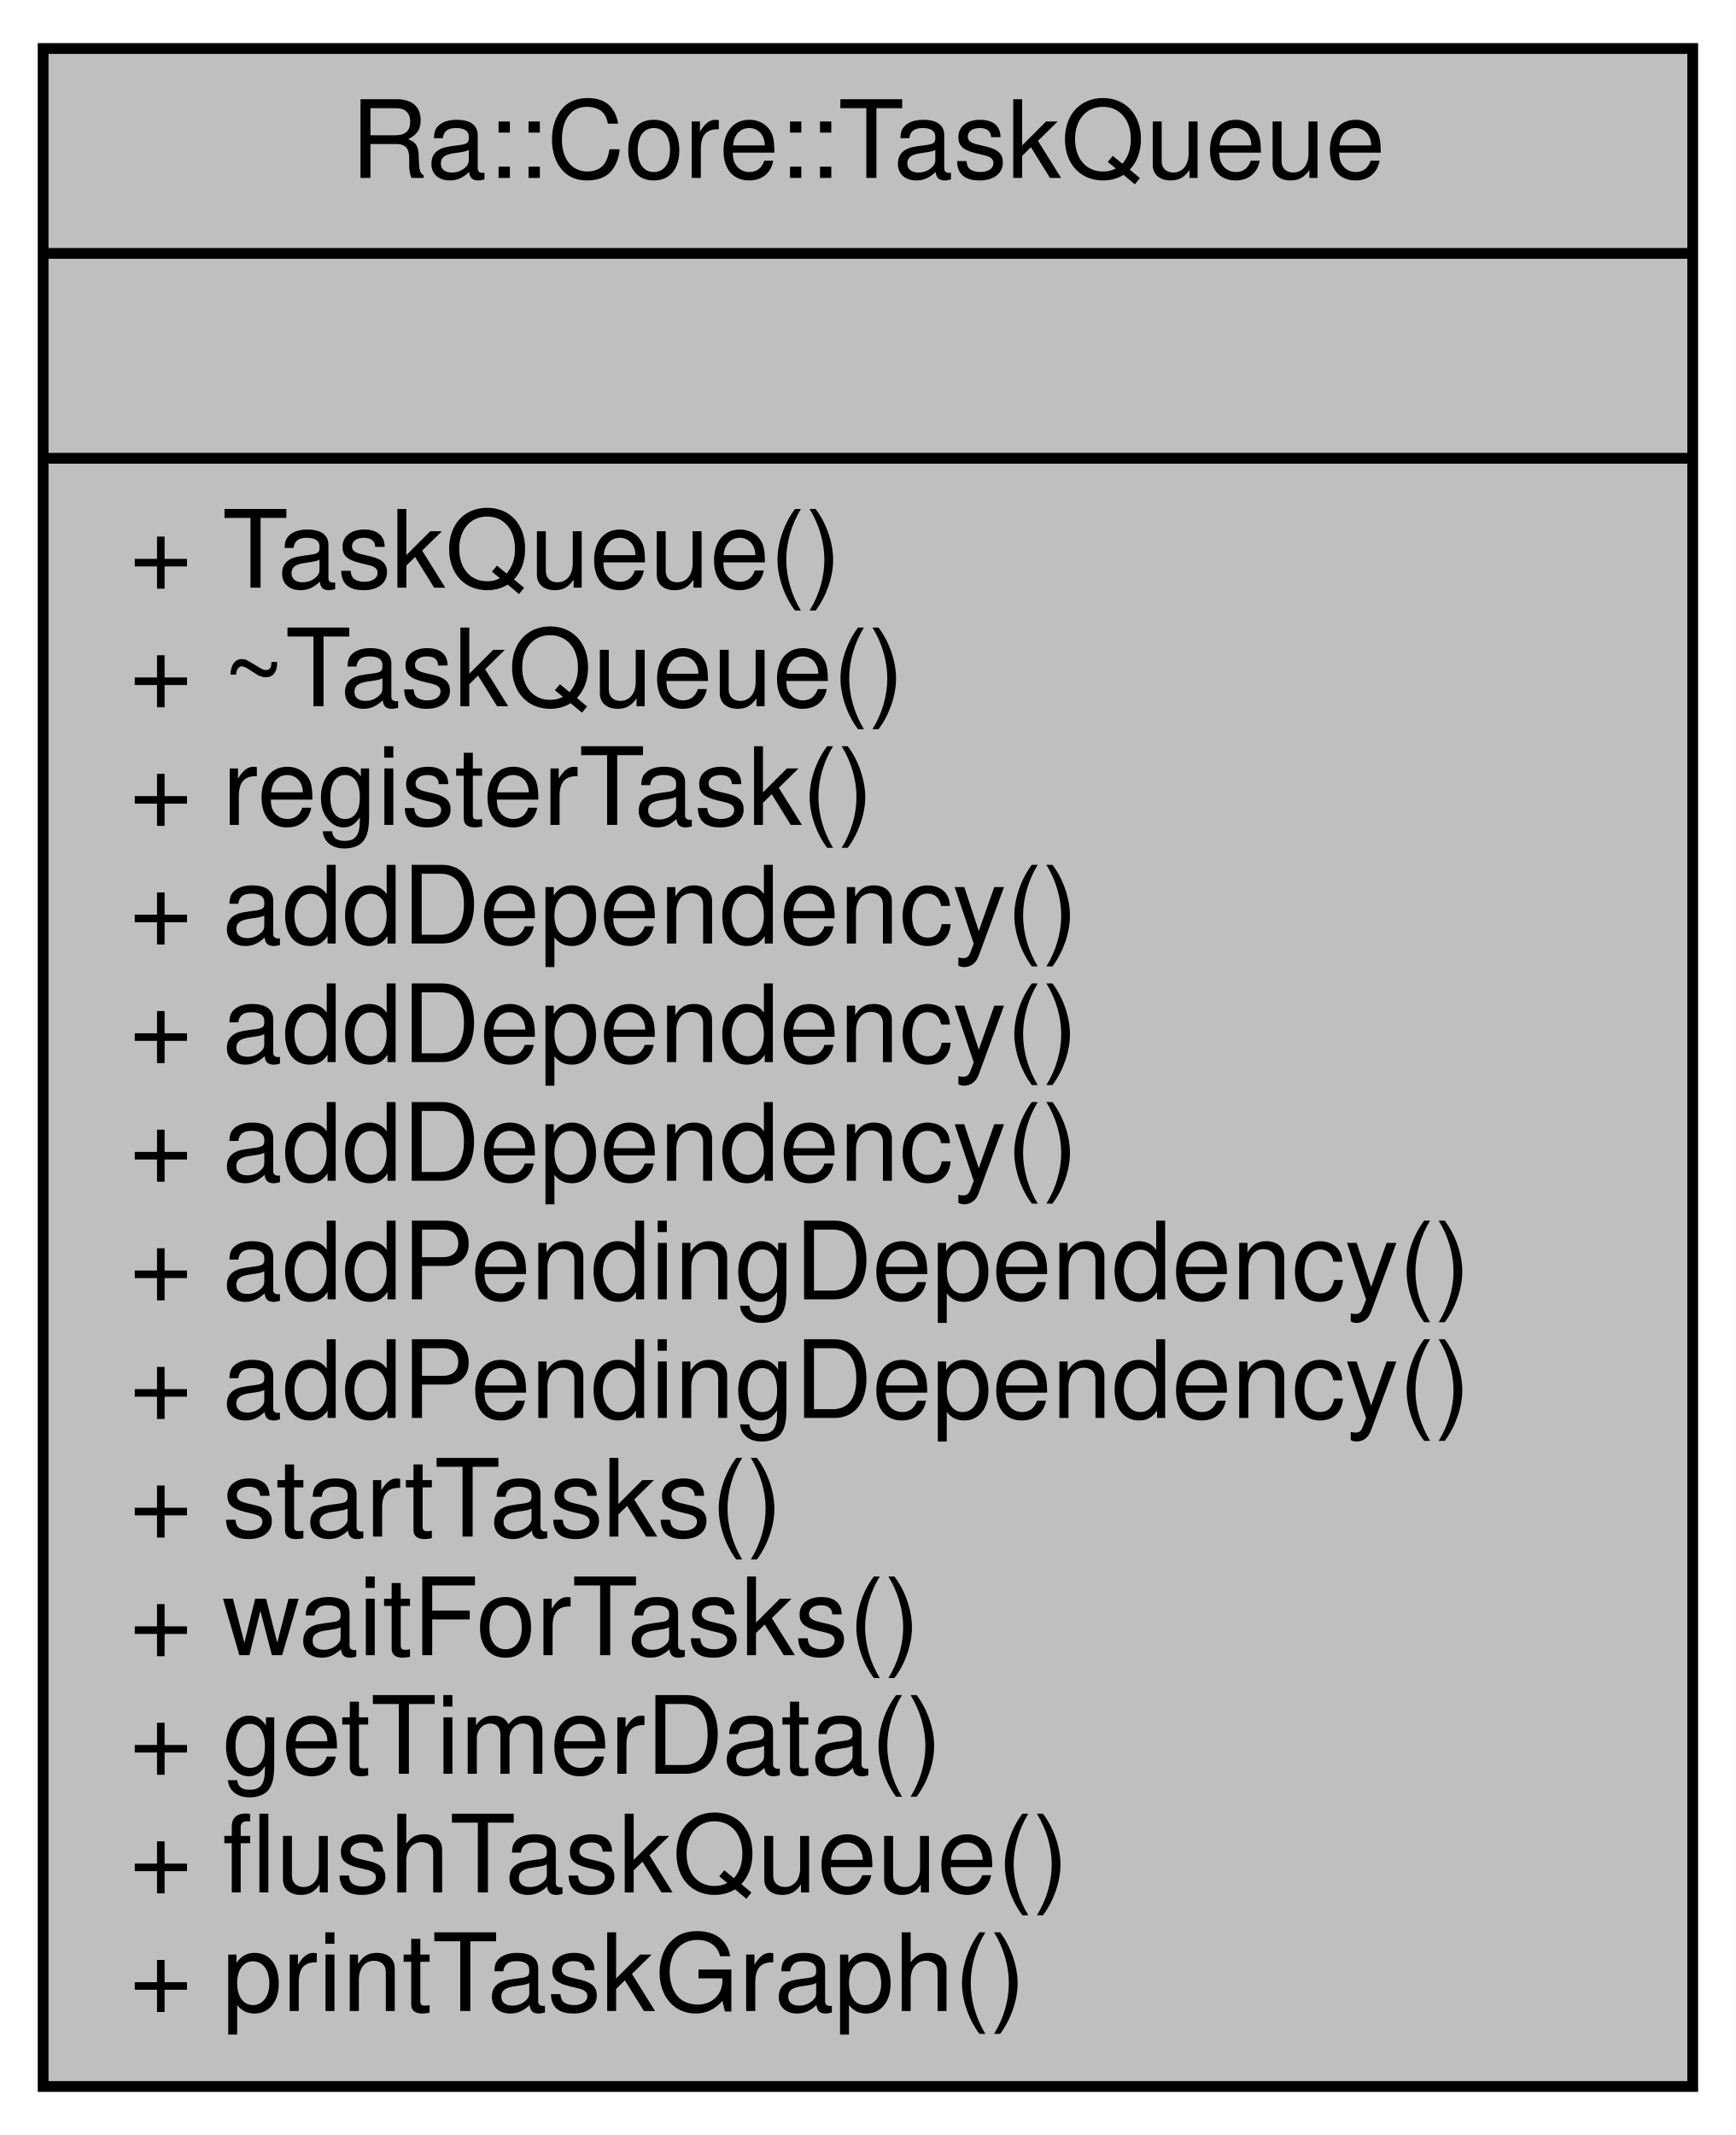
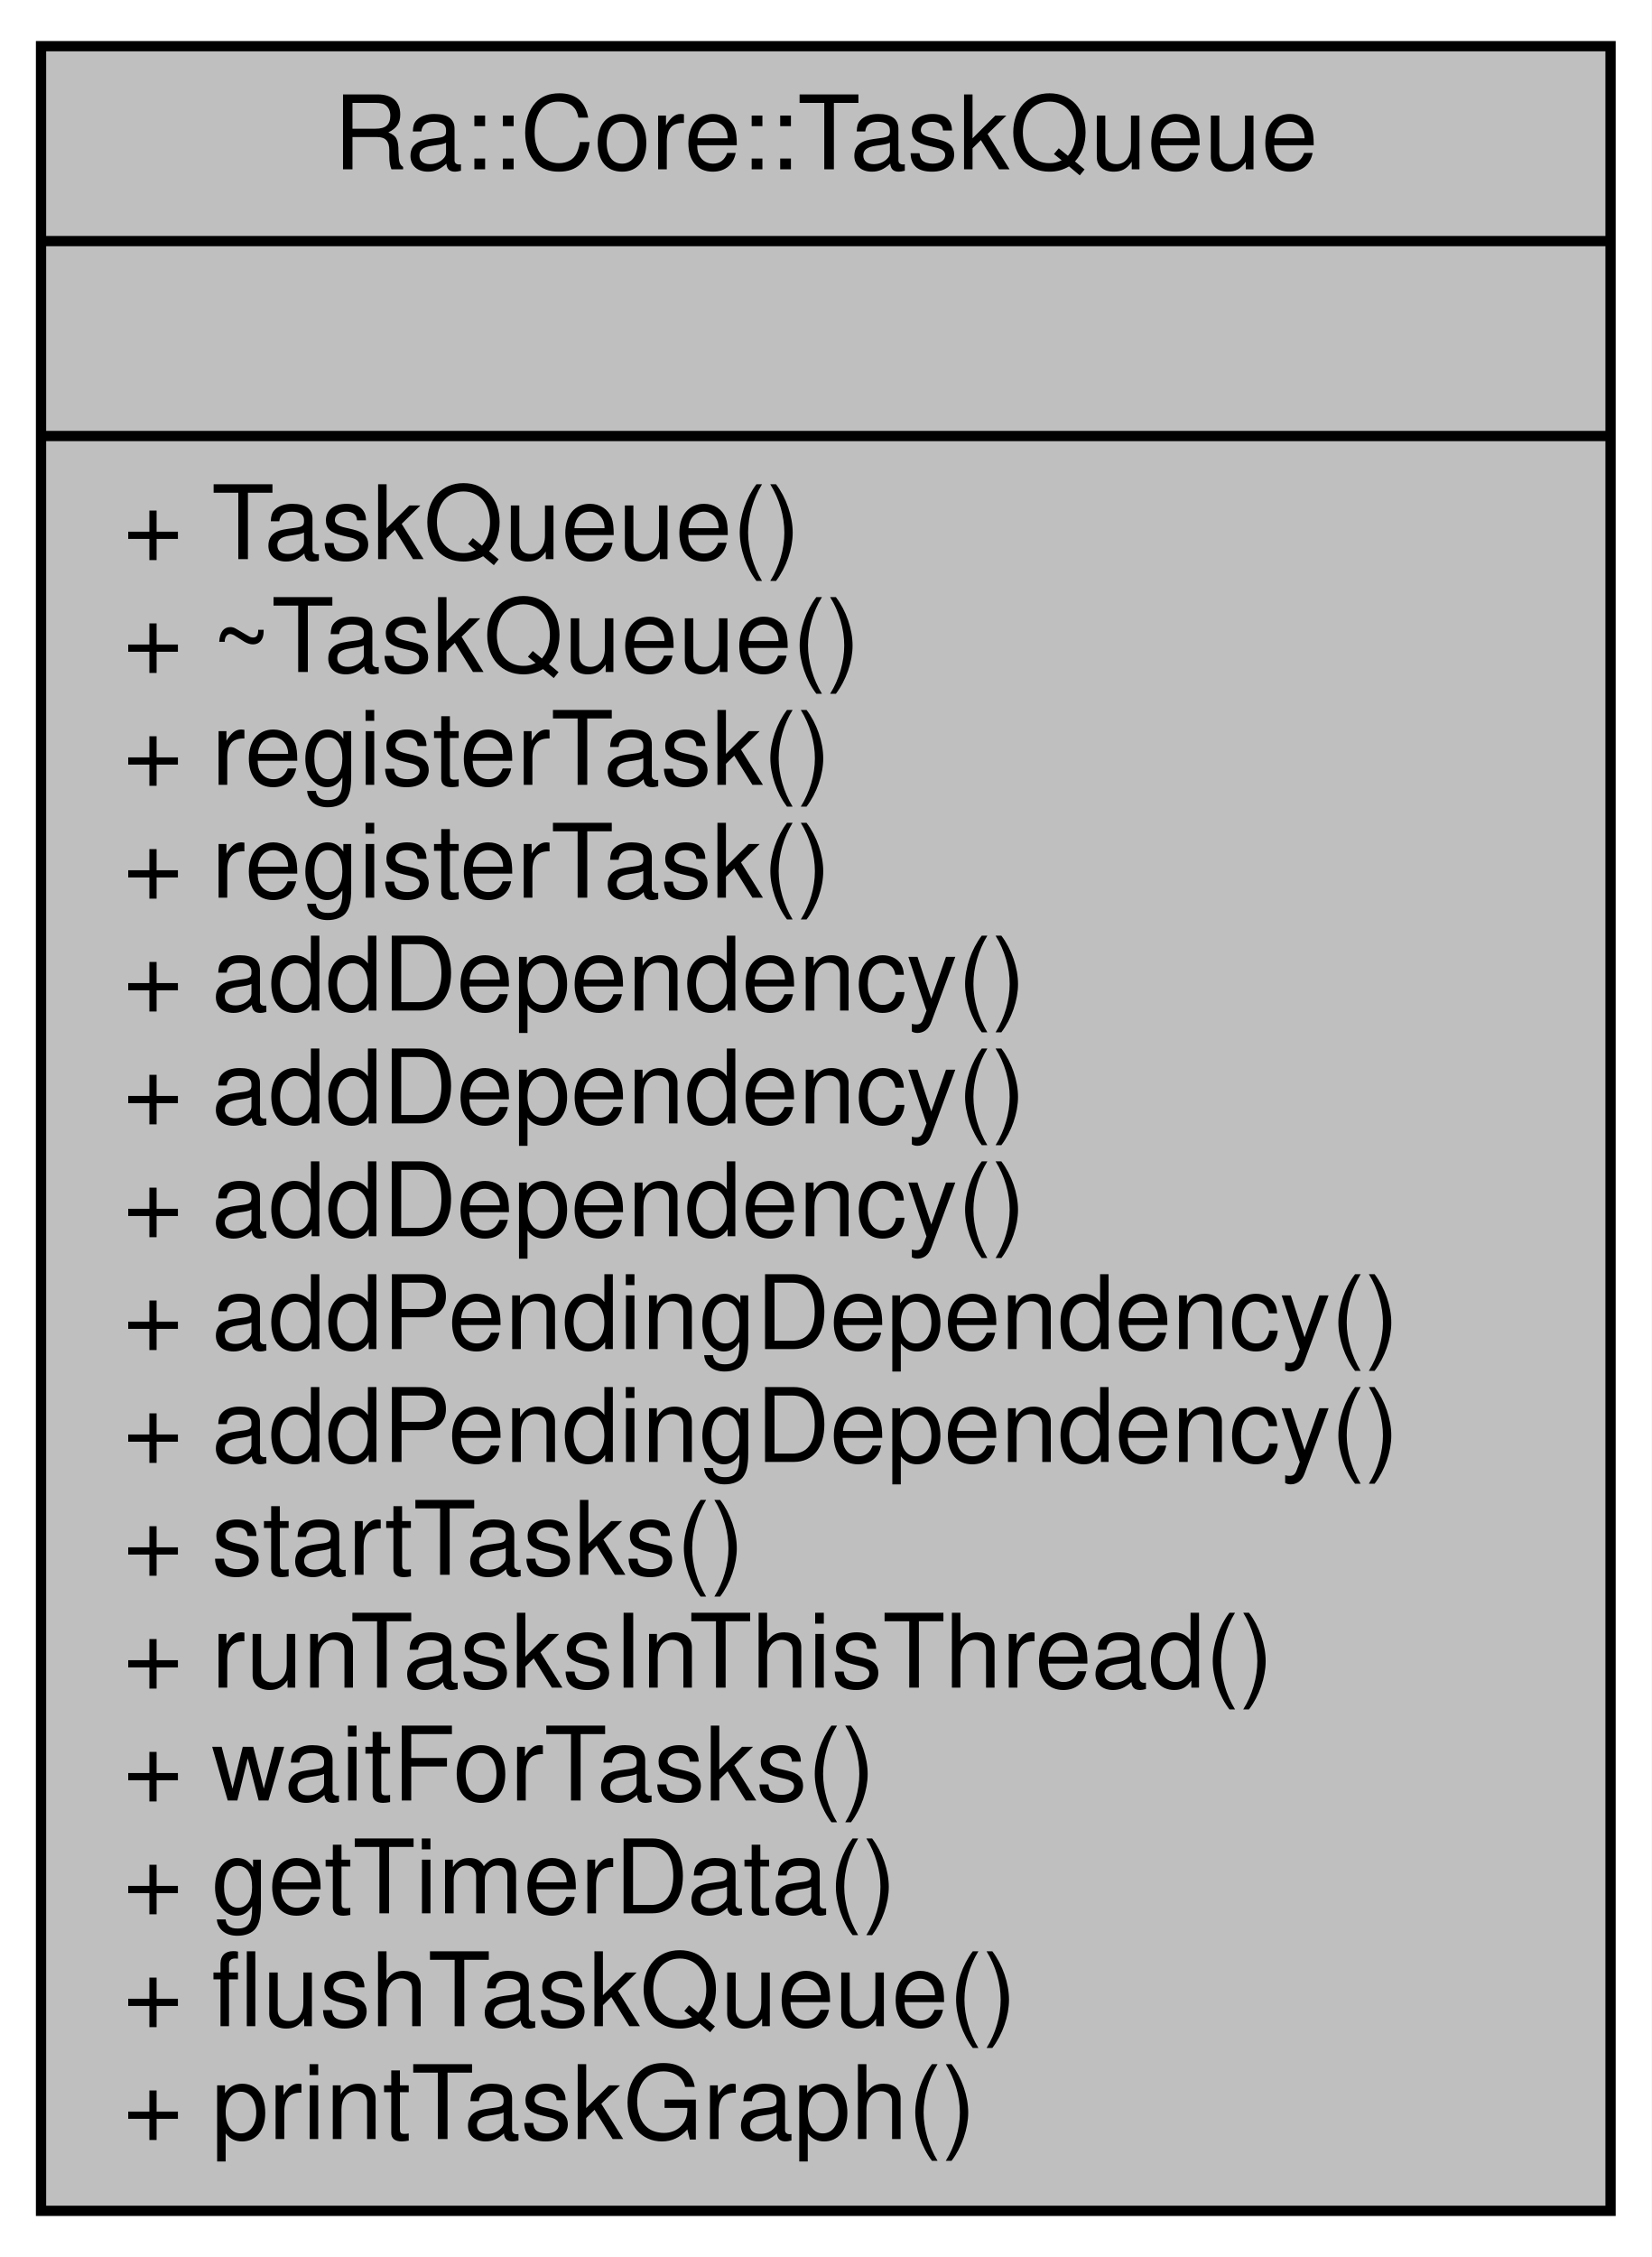
- <svg xmlns="http://www.w3.org/2000/svg" xmlns:xlink="http://www.w3.org/1999/xlink" width="161pt" height="198pt" viewBox="0.00 0.00 161.00 198.00">
-   <g id="graph0" class="graph" transform="scale(1 1) rotate(0) translate(4 194)">
-     <polygon fill="white" stroke="transparent" points="-4,4 -4,-194 157,-194 157,4 -4,4" />
+ <svg xmlns="http://www.w3.org/2000/svg" xmlns:xlink="http://www.w3.org/1999/xlink" width="161pt" height="220pt" viewBox="0.00 0.00 161.00 220.00">
+   <g id="graph0" class="graph" transform="scale(1 1) rotate(0) translate(4 216)">
+     <polygon fill="white" stroke="transparent" points="-4,4 -4,-216 157,-216 157,4 -4,4" />
    <g id="node1" class="node">
      <g id="a_node1">
        <a xlink:title=" ">
-           <polygon fill="#bfbfbf" stroke="black" points="0,-0.5 0,-189.5 153,-189.5 153,-0.5 0,-0.5" />
-           <text text-anchor="middle" x="76.5" y="-177.5" font-family="Helvetica,sans-Serif" font-size="10.00">Ra::Core::TaskQueue</text>
-           <polyline fill="none" stroke="black" points="0,-170.5 153,-170.5 " />
-           <text text-anchor="middle" x="76.5" y="-158.5" font-family="Helvetica,sans-Serif" font-size="10.00"> </text>
-           <polyline fill="none" stroke="black" points="0,-151.5 153,-151.5 " />
-           <text text-anchor="start" x="8" y="-139.5" font-family="Helvetica,sans-Serif" font-size="10.00">+ TaskQueue()</text>
-           <text text-anchor="start" x="8" y="-128.5" font-family="Helvetica,sans-Serif" font-size="10.00">+ ~TaskQueue()</text>
-           <text text-anchor="start" x="8" y="-117.5" font-family="Helvetica,sans-Serif" font-size="10.00">+ registerTask()</text>
+           <polygon fill="#bfbfbf" stroke="black" points="0,-0.5 0,-211.5 153,-211.5 153,-0.5 0,-0.5" />
+           <text text-anchor="middle" x="76.5" y="-199.5" font-family="Helvetica,sans-Serif" font-size="10.00">Ra::Core::TaskQueue</text>
+           <polyline fill="none" stroke="black" points="0,-192.5 153,-192.5 " />
+           <text text-anchor="middle" x="76.5" y="-180.5" font-family="Helvetica,sans-Serif" font-size="10.00"> </text>
+           <polyline fill="none" stroke="black" points="0,-173.5 153,-173.5 " />
+           <text text-anchor="start" x="8" y="-161.5" font-family="Helvetica,sans-Serif" font-size="10.00">+ TaskQueue()</text>
+           <text text-anchor="start" x="8" y="-150.5" font-family="Helvetica,sans-Serif" font-size="10.00">+ ~TaskQueue()</text>
+           <text text-anchor="start" x="8" y="-139.5" font-family="Helvetica,sans-Serif" font-size="10.00">+ registerTask()</text>
+           <text text-anchor="start" x="8" y="-128.5" font-family="Helvetica,sans-Serif" font-size="10.00">+ registerTask()</text>
+           <text text-anchor="start" x="8" y="-117.5" font-family="Helvetica,sans-Serif" font-size="10.00">+ addDependency()</text>
          <text text-anchor="start" x="8" y="-106.5" font-family="Helvetica,sans-Serif" font-size="10.00">+ addDependency()</text>
          <text text-anchor="start" x="8" y="-95.5" font-family="Helvetica,sans-Serif" font-size="10.00">+ addDependency()</text>
-           <text text-anchor="start" x="8" y="-84.5" font-family="Helvetica,sans-Serif" font-size="10.00">+ addDependency()</text>
+           <text text-anchor="start" x="8" y="-84.5" font-family="Helvetica,sans-Serif" font-size="10.00">+ addPendingDependency()</text>
          <text text-anchor="start" x="8" y="-73.5" font-family="Helvetica,sans-Serif" font-size="10.00">+ addPendingDependency()</text>
-           <text text-anchor="start" x="8" y="-62.5" font-family="Helvetica,sans-Serif" font-size="10.00">+ addPendingDependency()</text>
-           <text text-anchor="start" x="8" y="-51.5" font-family="Helvetica,sans-Serif" font-size="10.00">+ startTasks()</text>
+           <text text-anchor="start" x="8" y="-62.5" font-family="Helvetica,sans-Serif" font-size="10.00">+ startTasks()</text>
+           <text text-anchor="start" x="8" y="-51.5" font-family="Helvetica,sans-Serif" font-size="10.00">+ runTasksInThisThread()</text>
          <text text-anchor="start" x="8" y="-40.5" font-family="Helvetica,sans-Serif" font-size="10.00">+ waitForTasks()</text>
          <text text-anchor="start" x="8" y="-29.5" font-family="Helvetica,sans-Serif" font-size="10.00">+ getTimerData()</text>
          <text text-anchor="start" x="8" y="-18.5" font-family="Helvetica,sans-Serif" font-size="10.00">+ flushTaskQueue()</text>
          <text text-anchor="start" x="8" y="-7.5" font-family="Helvetica,sans-Serif" font-size="10.00">+ printTaskGraph()</text>
        </a>
      </g>
    </g>
  </g>
</svg>
